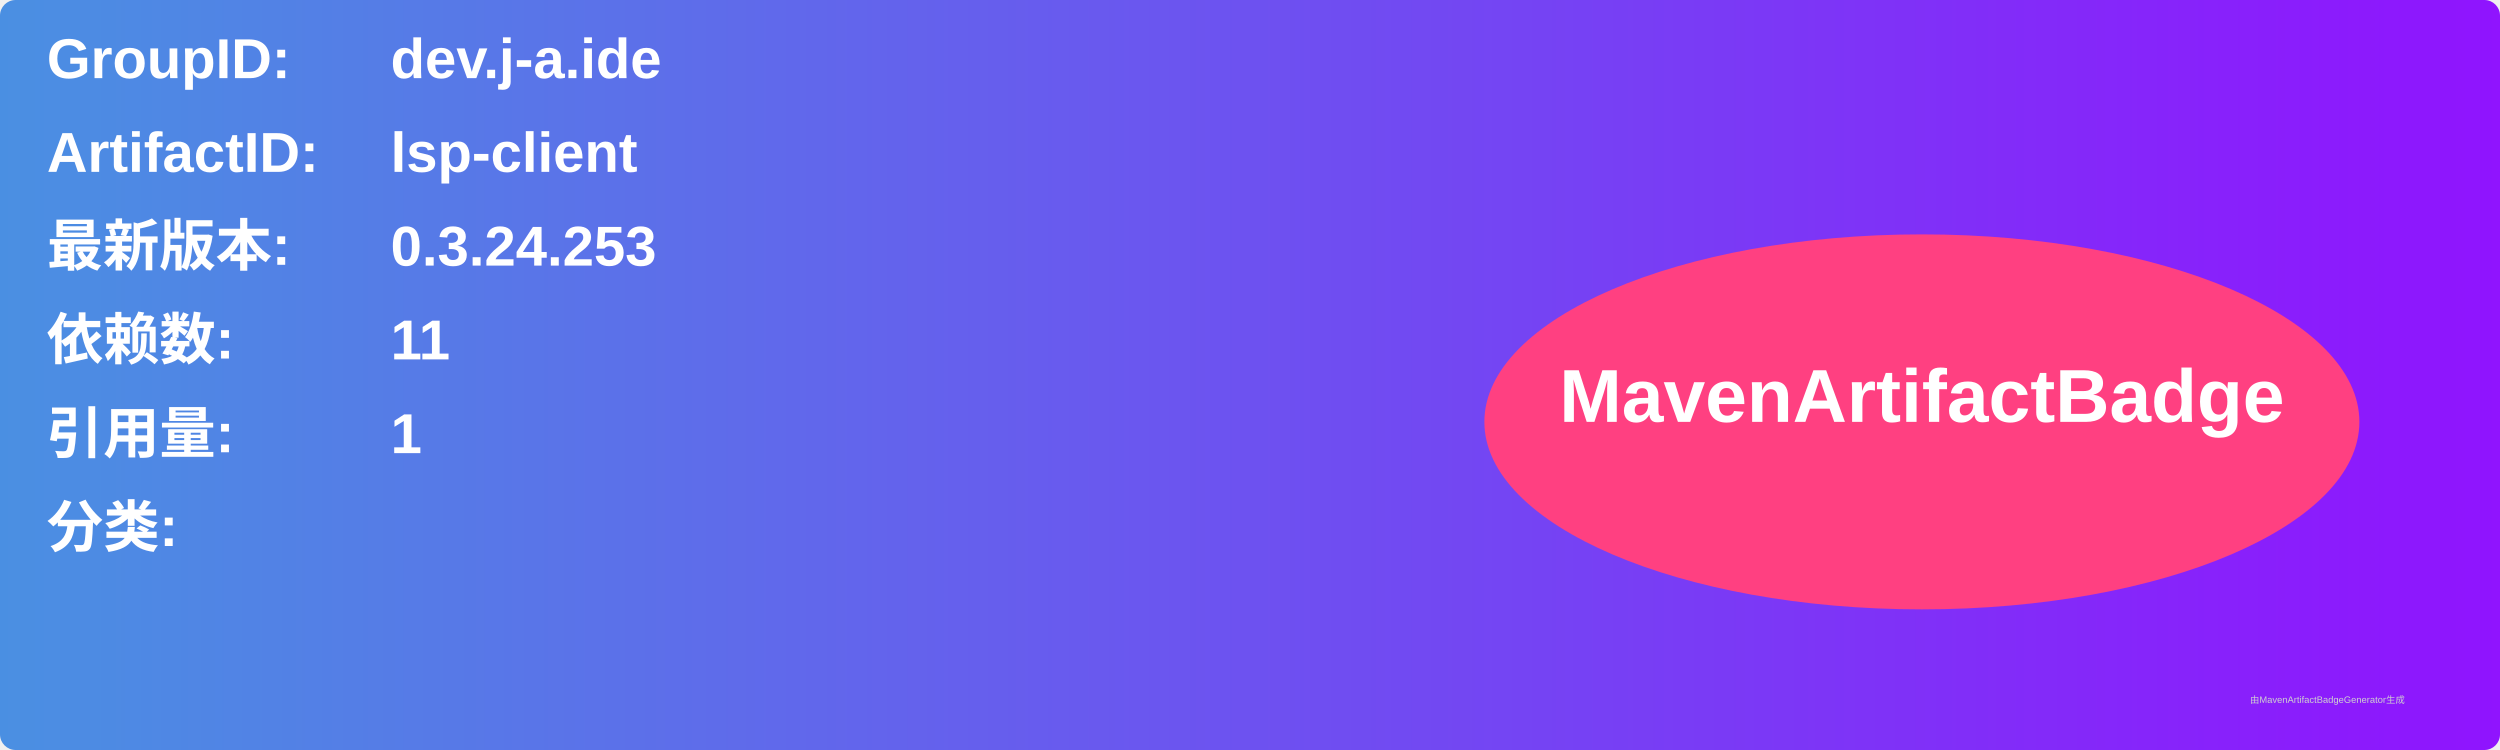
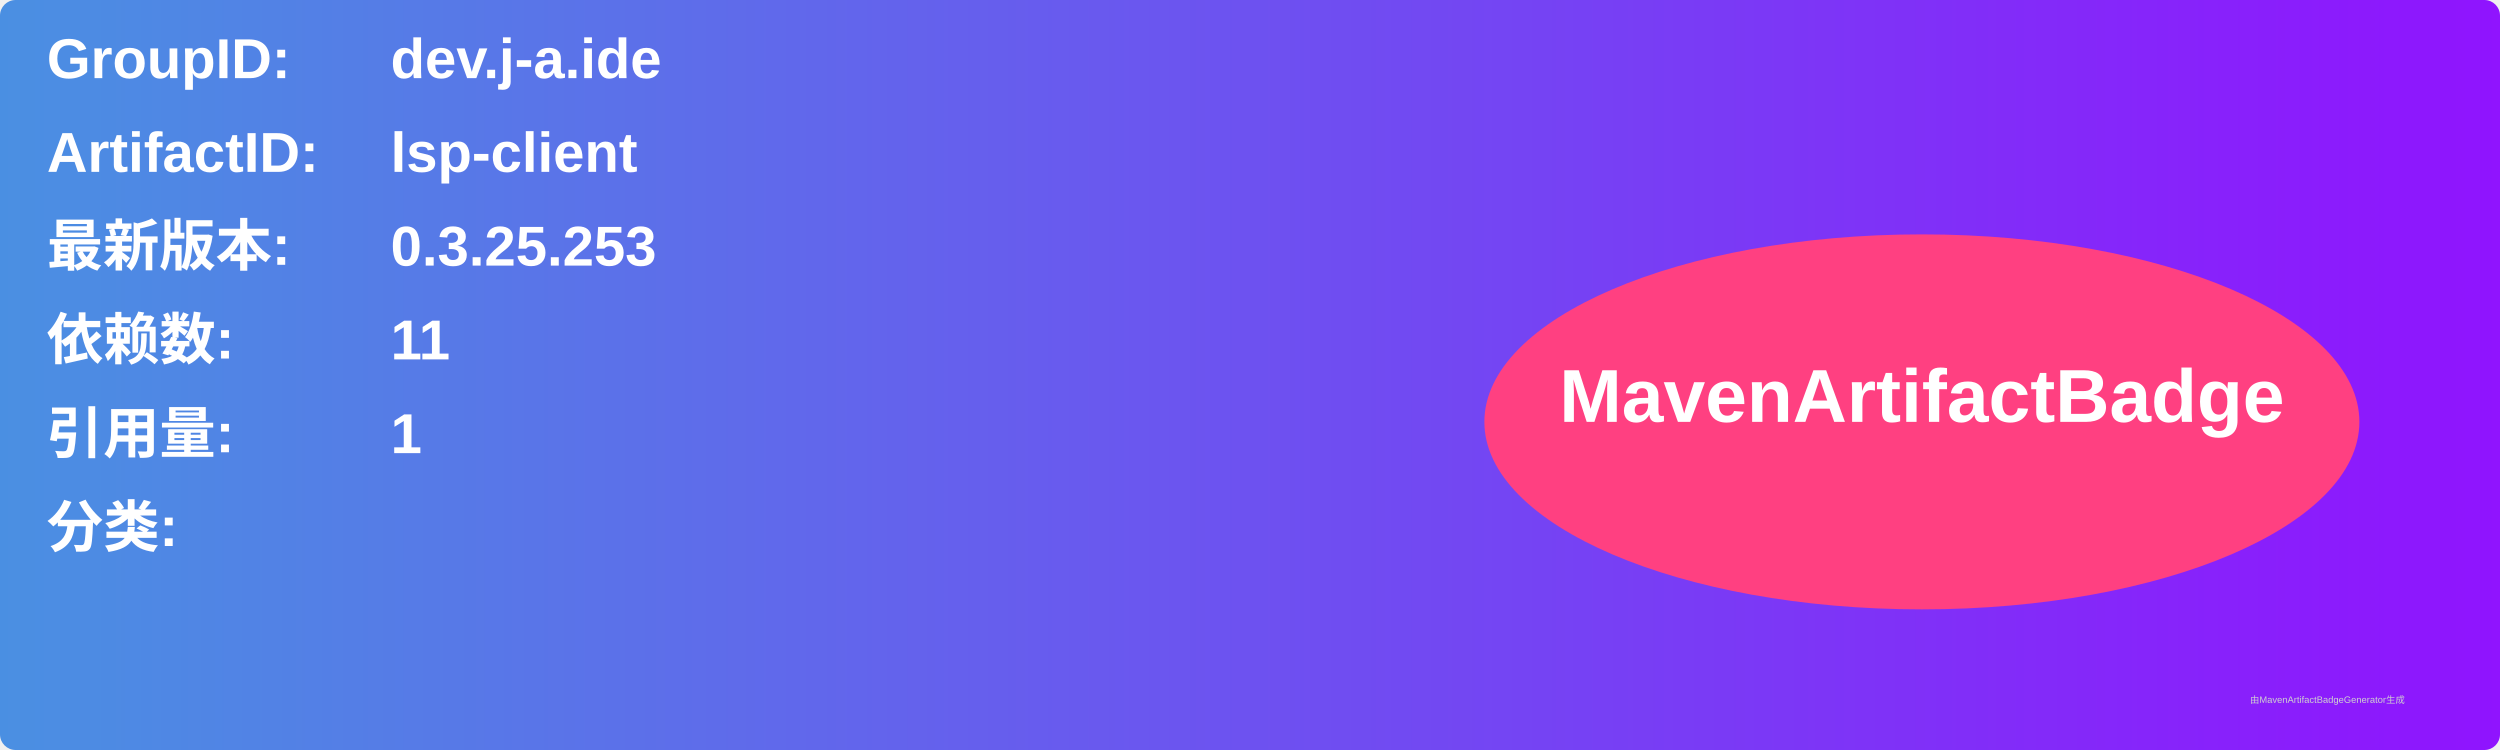
<svg xmlns="http://www.w3.org/2000/svg" width="800" height="240" viewBox="0 0 800 240">
  <linearGradient id="grad" x1="0%" y1="0%" x2="100%" y2="0%">
    <stop offset="0%" stop-color="#4a90e2" />
    <stop offset="100%" stop-color="#9013fe" />
  </linearGradient>
  <rect width="100%" height="100%" rx="5" ry="5" fill="url(#grad)" />
  <g transform="translate(15, 15)">
    <text x="0" y="10" font-family="Arial" font-size="18" fill="white" font-weight="bold" width="260">GroupID:</text>
    <text x="110" y="10" font-family="Arial" font-size="18" fill="white" font-weight="bold" width="460">dev.j-a.ide</text>
    <text x="0" y="40" font-family="Arial" font-size="18" fill="white" font-weight="bold" width="260">ArtifactID:</text>
    <text x="110" y="40" font-family="Arial" font-size="18" fill="white" font-weight="bold" width="460">lsp-client</text>
    <text x="0" y="70" font-family="Arial" font-size="18" fill="white" font-weight="bold">最新版本:</text>
    <text x="110" y="70" font-family="Arial" font-size="18" fill="white" font-weight="bold">
-       <tspan font-weight="bold">0.3.24.253</tspan>
+       <tspan font-weight="bold">0.3.25.253</tspan>
    </text>
    <text x="0" y="100" font-family="Arial" font-size="18" fill="white" font-weight="bold">依赖数: </text>
    <text x="110" y="100" font-family="Arial" font-size="18" fill="white">
      <tspan font-weight="bold">11</tspan>
    </text>
    <text x="0" y="130" font-family="Arial" font-size="18" fill="white" font-weight="bold">引用量: </text>
    <text x="110" y="130" font-family="Arial" font-size="18" fill="white">
      <tspan font-weight="bold">1</tspan>
    </text>
    <text x="0" y="160" font-family="Arial" font-size="18" fill="white" font-weight="bold">分类:</text>
    <text x="10" y="190" font-family="Arial" font-size="10" fill="white">
      <tspan font-weight="bold" />
    </text>
    <ellipse cx="600" cy="120" rx="140" ry="60" fill="#ff4081" />
    <text x="600" y="120" text-anchor="middle" font-family="Arial" font-size="24" fill="white" font-weight="bold">MavenArtifactBadge</text>
  </g>
  <text x="720" y="225" font-family="Arial" font-size="3" fill="#d0d0d0">由MavenArtifactBadgeGenerator生成</text>
</svg>
